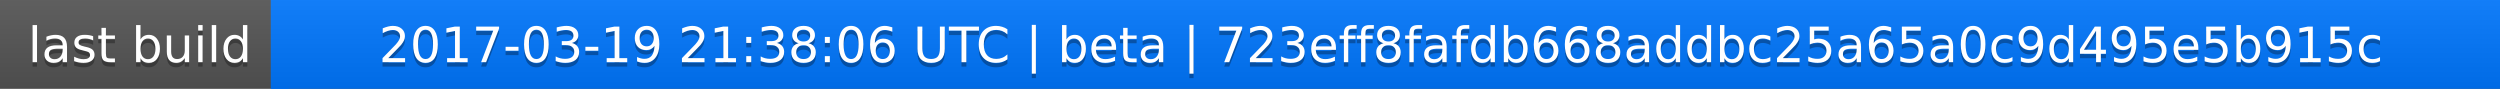
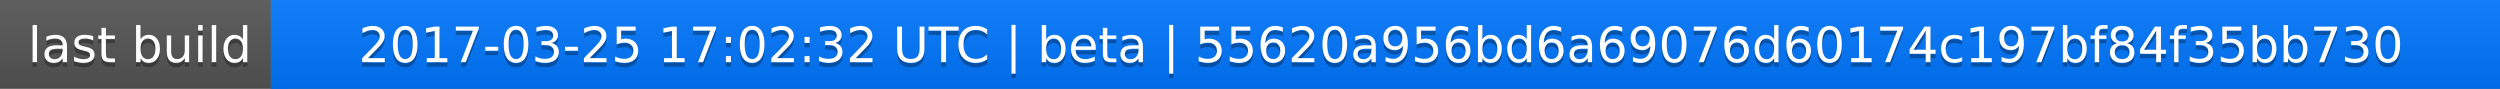
<svg xmlns="http://www.w3.org/2000/svg" width="563" height="20">
  <linearGradient id="a" x2="0" y2="100%">
    <stop offset="0" stop-color="#bbb" stop-opacity=".1" />
    <stop offset="1" stop-opacity=".1" />
  </linearGradient>
  <rect rx="0" width="563" height="20" fill="#555" />
  <rect rx="0" x="61" width="502" height="20" fill="#07f" />
  <path fill="#07f" d="M61 0h4v20h-4z" />
  <rect rx="0" width="563" height="20" fill="url(#a)" />
  <g fill="#fff" text-anchor="middle" font-family="DejaVu Sans,Verdana,Geneva,sans-serif" font-size="11">
    <text x="31.5" y="15" fill="#010101" fill-opacity=".3">last build</text>
    <text x="31.5" y="14">last build</text>
-     <text x="311" y="15" fill="#010101" fill-opacity=".3">2017-03-19 21:38:06 UTC | beta | 723eff8fafdb668addbc25a65a0c9d495e5b915c</text>
-     <text x="311" y="14">2017-03-19 21:38:06 UTC | beta | 723eff8fafdb668addbc25a65a0c9d495e5b915c</text>
+     <text x="311" y="15" fill="#010101" fill-opacity=".3">2017-03-25 17:02:32 UTC | beta | 55620a956bd6a69076d60174c197bf84f35bb730</text>
+     <text x="311" y="14">2017-03-25 17:02:32 UTC | beta | 55620a956bd6a69076d60174c197bf84f35bb730</text>
  </g>
</svg>
